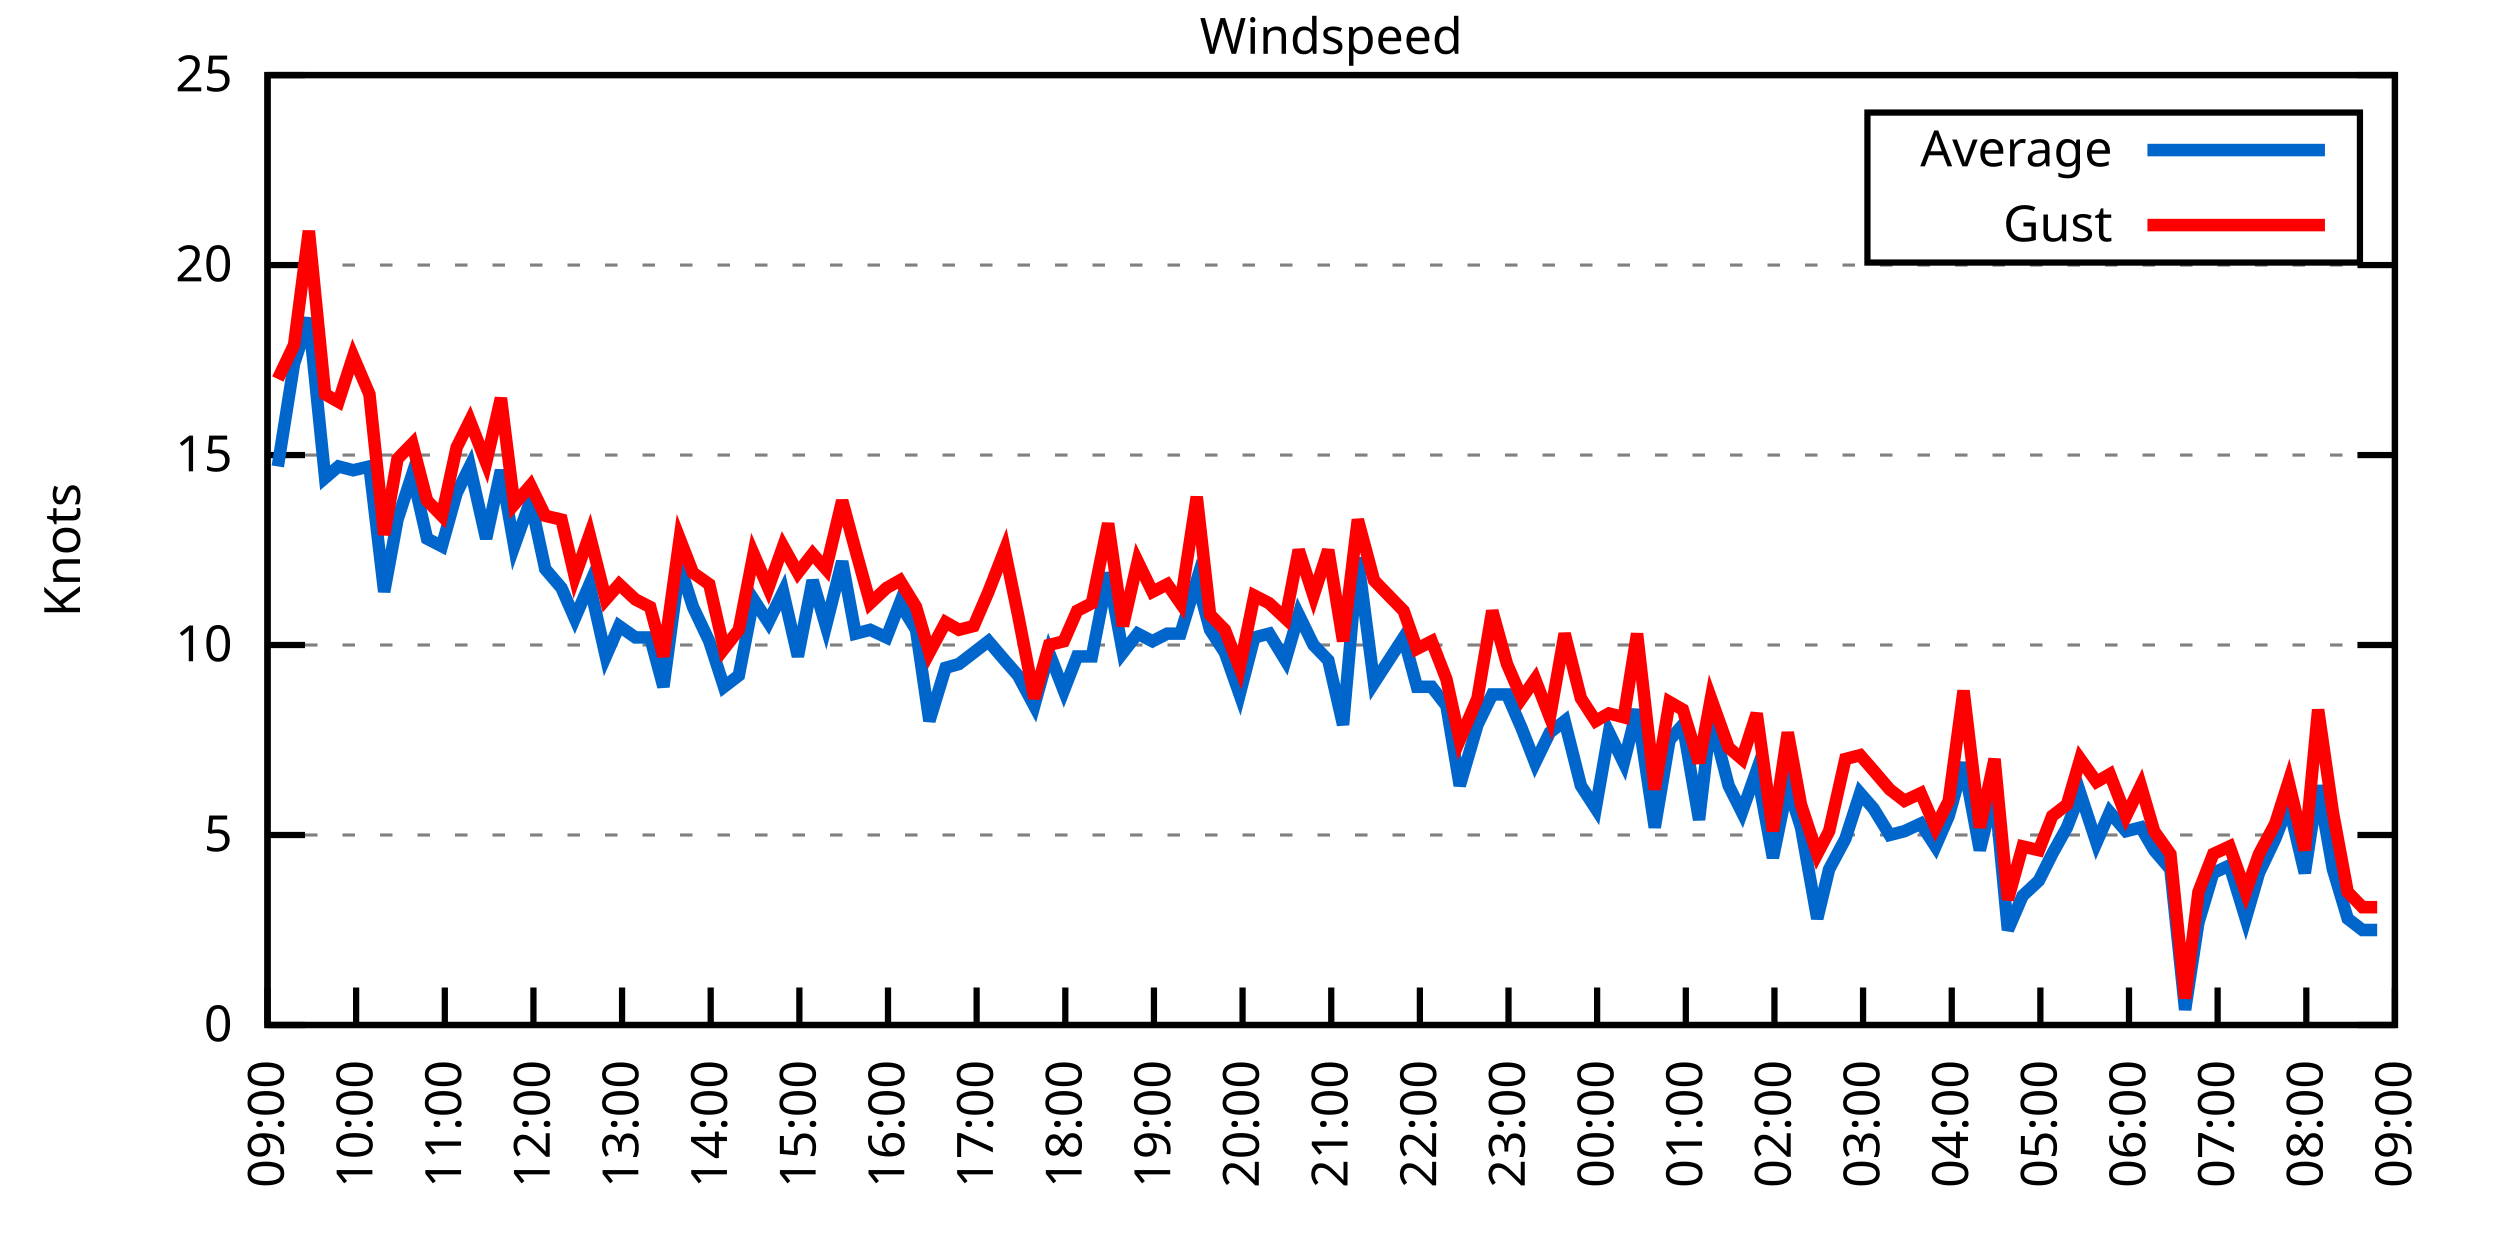
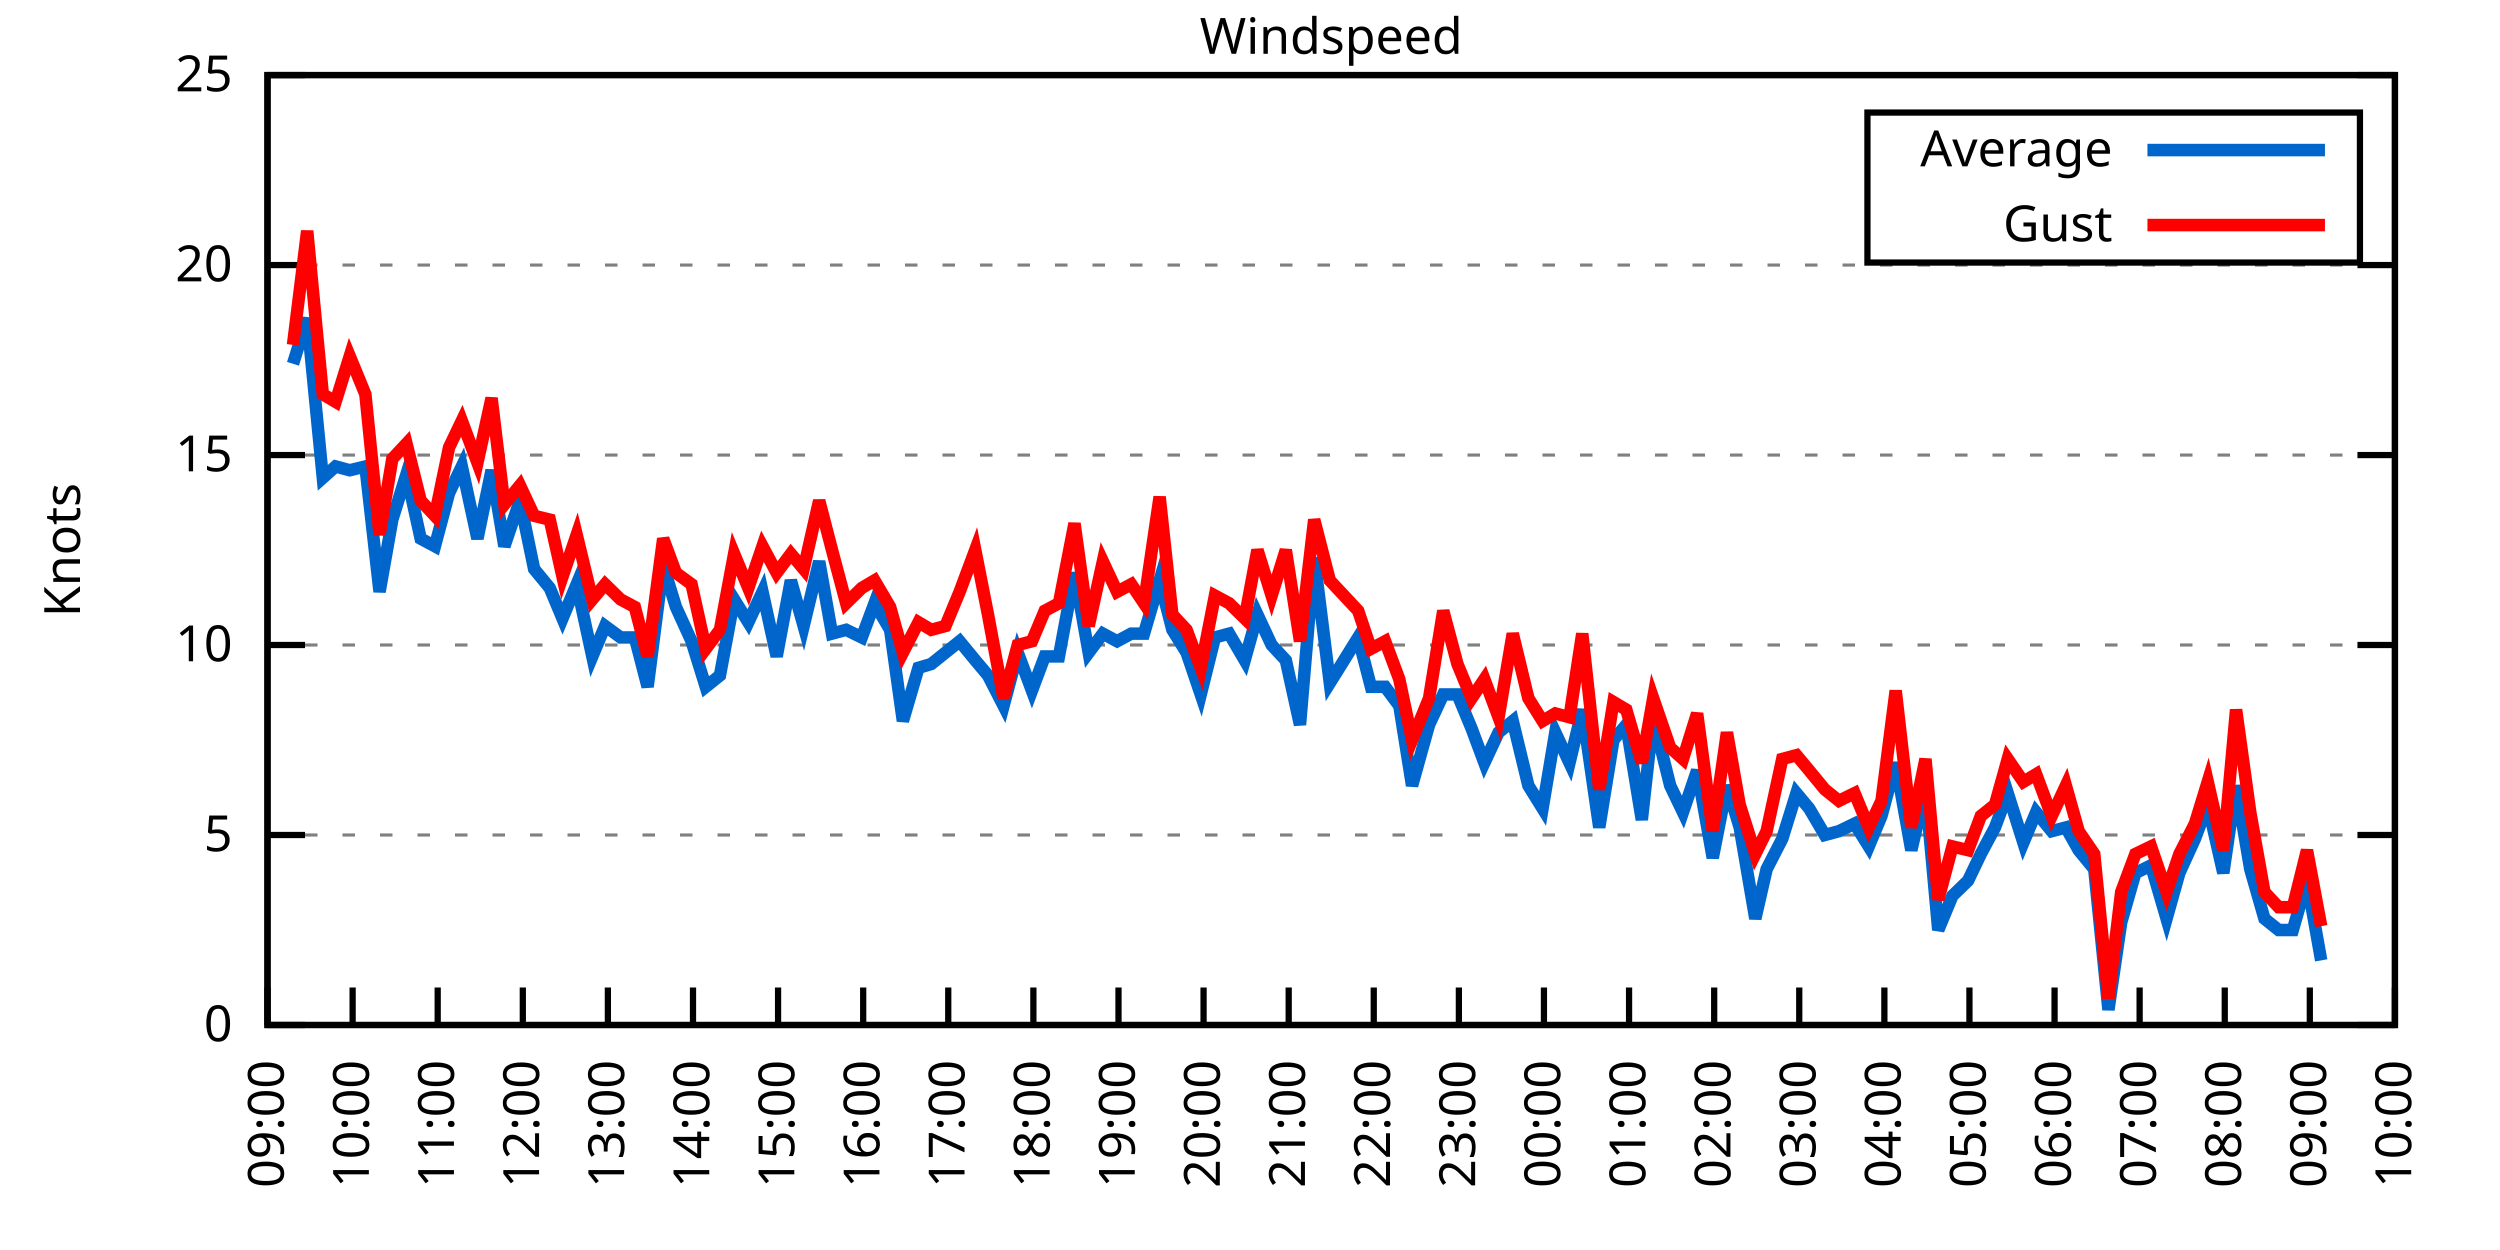
<svg xmlns="http://www.w3.org/2000/svg" xmlns:xlink="http://www.w3.org/1999/xlink" width="400" height="200" viewBox="0 0 400 200">
  <g id="gnuplot_canvas">
    <rect x="0" y="0" width="400" height="200" fill="none" />
    <defs>
      <circle id="gpDot" r="0.5" stroke-width="0.5" stroke="currentColor" />
      <path id="gpPt0" stroke-width="0.333" stroke="currentColor" d="M-1,0 h2 M0,-1 v2" />
      <path id="gpPt1" stroke-width="0.333" stroke="currentColor" d="M-1,-1 L1,1 M1,-1 L-1,1" />
      <path id="gpPt2" stroke-width="0.333" stroke="currentColor" d="M-1,0 L1,0 M0,-1 L0,1 M-1,-1 L1,1 M-1,1 L1,-1" />
      <rect id="gpPt3" stroke-width="0.333" stroke="currentColor" x="-1" y="-1" width="2" height="2" />
      <rect id="gpPt4" stroke-width="0.333" stroke="currentColor" fill="currentColor" x="-1" y="-1" width="2" height="2" />
      <circle id="gpPt5" stroke-width="0.333" stroke="currentColor" cx="0" cy="0" r="1" />
      <use xlink:href="#gpPt5" id="gpPt6" fill="currentColor" stroke="none" />
      <path id="gpPt7" stroke-width="0.333" stroke="currentColor" d="M0,-1.33 L-1.33,0.67 L1.33,0.67 z" />
      <use xlink:href="#gpPt7" id="gpPt8" fill="currentColor" stroke="none" />
      <use xlink:href="#gpPt7" id="gpPt9" stroke="currentColor" transform="rotate(180)" />
      <use xlink:href="#gpPt9" id="gpPt10" fill="currentColor" stroke="none" />
      <use xlink:href="#gpPt3" id="gpPt11" stroke="currentColor" transform="rotate(45)" />
      <use xlink:href="#gpPt11" id="gpPt12" fill="currentColor" stroke="none" />
      <path id="gpPt13" stroke-width="0.333" stroke="currentColor" d="M0,1.330 L1.265,0.411 L0.782,-1.067 L-0.782,-1.076 L-1.265,0.411 z" />
      <use xlink:href="#gpPt13" id="gpPt14" fill="currentColor" stroke="none" />
      <filter id="textbox" filterUnits="objectBoundingBox" x="0" y="0" height="1" width="1">
        <feFlood flood-color="white" flood-opacity="1" result="bgnd" />
        <feComposite in="SourceGraphic" in2="bgnd" operator="atop" />
      </filter>
      <filter id="greybox" filterUnits="objectBoundingBox" x="0" y="0" height="1" width="1">
        <feFlood flood-color="lightgrey" flood-opacity="1" result="grey" />
        <feComposite in="SourceGraphic" in2="grey" operator="atop" />
      </filter>
    </defs>
    <g fill="none" color="white" stroke="currentColor" stroke-width="1.00" stroke-linecap="butt" stroke-linejoin="miter">
</g>
    <g fill="none" color="black" stroke="currentColor" stroke-width="1.00" stroke-linecap="butt" stroke-linejoin="miter">
      <g stroke="none" shape-rendering="crispEdges">
        <polygon fill="rgb(255, 255, 255)" points="42.80,164.00 383.18,164.00 383.18,12.02 42.80,12.02 " />
      </g>
    </g>
    <g fill="none" color="black" stroke="currentColor" stroke-width="1.00" stroke-linecap="butt" stroke-linejoin="miter">
</g>
    <g fill="none" color="black" stroke="black" stroke-width="0.50" stroke-linecap="butt" stroke-linejoin="miter">
</g>
    <g fill="none" color="gray" stroke="currentColor" stroke-width="0.50" stroke-linecap="butt" stroke-linejoin="miter">
      <path stroke="gray" stroke-dasharray="2,4" class="gridline" d="M42.80,164.00 L383.19,164.00  " />
    </g>
    <g fill="none" color="gray" stroke="gray" stroke-width="1.00" stroke-linecap="butt" stroke-linejoin="miter">
</g>
    <g fill="none" color="black" stroke="currentColor" stroke-width="1.00" stroke-linecap="butt" stroke-linejoin="miter">
      <path stroke="black" d="M42.80,164.00 L48.80,164.00 M383.19,164.00 L377.19,164.00  " />
      <g transform="translate(37.20,166.60)" stroke="none" fill="black" font-family="Sans" font-size="8.00" text-anchor="end">
        <text>
          <tspan font-family="Sans"> 0</tspan>
        </text>
      </g>
    </g>
    <g fill="none" color="black" stroke="currentColor" stroke-width="1.00" stroke-linecap="butt" stroke-linejoin="miter">
</g>
    <g fill="none" color="black" stroke="black" stroke-width="0.50" stroke-linecap="butt" stroke-linejoin="miter">
</g>
    <g fill="none" color="gray" stroke="currentColor" stroke-width="0.50" stroke-linecap="butt" stroke-linejoin="miter">
      <path stroke="gray" stroke-dasharray="2,4" class="gridline" d="M42.80,133.60 L383.19,133.60  " />
    </g>
    <g fill="none" color="gray" stroke="gray" stroke-width="1.00" stroke-linecap="butt" stroke-linejoin="miter">
</g>
    <g fill="none" color="black" stroke="currentColor" stroke-width="1.00" stroke-linecap="butt" stroke-linejoin="miter">
      <path stroke="black" d="M42.80,133.60 L48.80,133.60 M383.19,133.60 L377.19,133.60  " />
      <g transform="translate(37.20,136.20)" stroke="none" fill="black" font-family="Sans" font-size="8.00" text-anchor="end">
        <text>
          <tspan font-family="Sans"> 5</tspan>
        </text>
      </g>
    </g>
    <g fill="none" color="black" stroke="currentColor" stroke-width="1.00" stroke-linecap="butt" stroke-linejoin="miter">
</g>
    <g fill="none" color="black" stroke="black" stroke-width="0.50" stroke-linecap="butt" stroke-linejoin="miter">
</g>
    <g fill="none" color="gray" stroke="currentColor" stroke-width="0.50" stroke-linecap="butt" stroke-linejoin="miter">
      <path stroke="gray" stroke-dasharray="2,4" class="gridline" d="M42.80,103.20 L383.19,103.20  " />
    </g>
    <g fill="none" color="gray" stroke="gray" stroke-width="1.00" stroke-linecap="butt" stroke-linejoin="miter">
</g>
    <g fill="none" color="black" stroke="currentColor" stroke-width="1.00" stroke-linecap="butt" stroke-linejoin="miter">
      <path stroke="black" d="M42.80,103.20 L48.80,103.20 M383.19,103.20 L377.19,103.20  " />
      <g transform="translate(37.20,105.80)" stroke="none" fill="black" font-family="Sans" font-size="8.00" text-anchor="end">
        <text>
          <tspan font-family="Sans"> 10</tspan>
        </text>
      </g>
    </g>
    <g fill="none" color="black" stroke="currentColor" stroke-width="1.00" stroke-linecap="butt" stroke-linejoin="miter">
</g>
    <g fill="none" color="black" stroke="black" stroke-width="0.50" stroke-linecap="butt" stroke-linejoin="miter">
</g>
    <g fill="none" color="gray" stroke="currentColor" stroke-width="0.50" stroke-linecap="butt" stroke-linejoin="miter">
      <path stroke="gray" stroke-dasharray="2,4" class="gridline" d="M42.80,72.81 L383.19,72.81  " />
    </g>
    <g fill="none" color="gray" stroke="gray" stroke-width="1.00" stroke-linecap="butt" stroke-linejoin="miter">
</g>
    <g fill="none" color="black" stroke="currentColor" stroke-width="1.00" stroke-linecap="butt" stroke-linejoin="miter">
      <path stroke="black" d="M42.80,72.81 L48.80,72.81 M383.19,72.81 L377.19,72.81  " />
      <g transform="translate(37.20,75.41)" stroke="none" fill="black" font-family="Sans" font-size="8.00" text-anchor="end">
        <text>
          <tspan font-family="Sans"> 15</tspan>
        </text>
      </g>
    </g>
    <g fill="none" color="black" stroke="currentColor" stroke-width="1.00" stroke-linecap="butt" stroke-linejoin="miter">
</g>
    <g fill="none" color="black" stroke="black" stroke-width="0.50" stroke-linecap="butt" stroke-linejoin="miter">
</g>
    <g fill="none" color="gray" stroke="currentColor" stroke-width="0.50" stroke-linecap="butt" stroke-linejoin="miter">
      <path stroke="gray" stroke-dasharray="2,4" class="gridline" d="M42.80,42.41 L383.19,42.41  " />
    </g>
    <g fill="none" color="gray" stroke="gray" stroke-width="1.00" stroke-linecap="butt" stroke-linejoin="miter">
</g>
    <g fill="none" color="black" stroke="currentColor" stroke-width="1.00" stroke-linecap="butt" stroke-linejoin="miter">
      <path stroke="black" d="M42.80,42.41 L48.80,42.41 M383.19,42.41 L377.19,42.41  " />
      <g transform="translate(37.20,45.01)" stroke="none" fill="black" font-family="Sans" font-size="8.00" text-anchor="end">
        <text>
          <tspan font-family="Sans"> 20</tspan>
        </text>
      </g>
    </g>
    <g fill="none" color="black" stroke="currentColor" stroke-width="1.00" stroke-linecap="butt" stroke-linejoin="miter">
</g>
    <g fill="none" color="black" stroke="black" stroke-width="0.50" stroke-linecap="butt" stroke-linejoin="miter">
</g>
    <g fill="none" color="gray" stroke="currentColor" stroke-width="0.50" stroke-linecap="butt" stroke-linejoin="miter">
      <path stroke="gray" stroke-dasharray="2,4" class="gridline" d="M42.80,12.01 L383.19,12.01  " />
    </g>
    <g fill="none" color="gray" stroke="gray" stroke-width="1.00" stroke-linecap="butt" stroke-linejoin="miter">
</g>
    <g fill="none" color="black" stroke="currentColor" stroke-width="1.00" stroke-linecap="butt" stroke-linejoin="miter">
      <path stroke="black" d="M42.80,12.01 L48.80,12.01 M383.19,12.01 L377.19,12.01  " />
      <g transform="translate(37.20,14.61)" stroke="none" fill="black" font-family="Sans" font-size="8.00" text-anchor="end">
        <text>
          <tspan font-family="Sans"> 25</tspan>
        </text>
      </g>
    </g>
    <g fill="none" color="black" stroke="currentColor" stroke-width="1.00" stroke-linecap="butt" stroke-linejoin="miter">
      <path stroke="black" d="M42.80,164.00 L42.80,158.00  " />
      <g transform="translate(45.40,169.60) rotate(270.00)" stroke="none" fill="black" font-family="Sans" font-size="8.00" text-anchor="end">
        <text>
          <tspan font-family="Sans">09:00</tspan>
        </text>
      </g>
    </g>
    <g fill="none" color="black" stroke="currentColor" stroke-width="1.00" stroke-linecap="butt" stroke-linejoin="miter">
-       <path stroke="black" d="M56.98,164.00 L56.98,158.00  " />
-       <g transform="translate(59.58,169.60) rotate(270.00)" stroke="none" fill="black" font-family="Sans" font-size="8.00" text-anchor="end">
+       <path stroke="black" d="M56.42,164.00 L56.42,158.00  " />
+       <g transform="translate(59.02,169.60) rotate(270.00)" stroke="none" fill="black" font-family="Sans" font-size="8.00" text-anchor="end">
        <text>
          <tspan font-family="Sans">10:00</tspan>
        </text>
      </g>
    </g>
    <g fill="none" color="black" stroke="currentColor" stroke-width="1.00" stroke-linecap="butt" stroke-linejoin="miter">
-       <path stroke="black" d="M71.17,164.00 L71.17,158.00  " />
-       <g transform="translate(73.77,169.60) rotate(270.00)" stroke="none" fill="black" font-family="Sans" font-size="8.00" text-anchor="end">
+       <path stroke="black" d="M70.03,164.00 L70.03,158.00  " />
+       <g transform="translate(72.63,169.60) rotate(270.00)" stroke="none" fill="black" font-family="Sans" font-size="8.00" text-anchor="end">
        <text>
          <tspan font-family="Sans">11:00</tspan>
        </text>
      </g>
    </g>
    <g fill="none" color="black" stroke="currentColor" stroke-width="1.00" stroke-linecap="butt" stroke-linejoin="miter">
-       <path stroke="black" d="M85.35,164.00 L85.35,158.00  " />
-       <g transform="translate(87.95,169.60) rotate(270.00)" stroke="none" fill="black" font-family="Sans" font-size="8.00" text-anchor="end">
+       <path stroke="black" d="M83.65,164.00 L83.65,158.00  " />
+       <g transform="translate(86.25,169.60) rotate(270.00)" stroke="none" fill="black" font-family="Sans" font-size="8.00" text-anchor="end">
        <text>
          <tspan font-family="Sans">12:00</tspan>
        </text>
      </g>
    </g>
    <g fill="none" color="black" stroke="currentColor" stroke-width="1.00" stroke-linecap="butt" stroke-linejoin="miter">
-       <path stroke="black" d="M99.53,164.00 L99.53,158.00  " />
-       <g transform="translate(102.13,169.60) rotate(270.00)" stroke="none" fill="black" font-family="Sans" font-size="8.00" text-anchor="end">
+       <path stroke="black" d="M97.26,164.00 L97.26,158.00  " />
+       <g transform="translate(99.86,169.60) rotate(270.00)" stroke="none" fill="black" font-family="Sans" font-size="8.00" text-anchor="end">
        <text>
          <tspan font-family="Sans">13:00</tspan>
        </text>
      </g>
    </g>
    <g fill="none" color="black" stroke="currentColor" stroke-width="1.00" stroke-linecap="butt" stroke-linejoin="miter">
-       <path stroke="black" d="M113.71,164.00 L113.71,158.00  " />
-       <g transform="translate(116.31,169.60) rotate(270.00)" stroke="none" fill="black" font-family="Sans" font-size="8.00" text-anchor="end">
+       <path stroke="black" d="M110.88,164.00 L110.88,158.00  " />
+       <g transform="translate(113.48,169.60) rotate(270.00)" stroke="none" fill="black" font-family="Sans" font-size="8.00" text-anchor="end">
        <text>
          <tspan font-family="Sans">14:00</tspan>
        </text>
      </g>
    </g>
    <g fill="none" color="black" stroke="currentColor" stroke-width="1.00" stroke-linecap="butt" stroke-linejoin="miter">
-       <path stroke="black" d="M127.90,164.00 L127.90,158.00  " />
-       <g transform="translate(130.50,169.60) rotate(270.00)" stroke="none" fill="black" font-family="Sans" font-size="8.00" text-anchor="end">
+       <path stroke="black" d="M124.49,164.00 L124.49,158.00  " />
+       <g transform="translate(127.09,169.60) rotate(270.00)" stroke="none" fill="black" font-family="Sans" font-size="8.00" text-anchor="end">
        <text>
          <tspan font-family="Sans">15:00</tspan>
        </text>
      </g>
    </g>
    <g fill="none" color="black" stroke="currentColor" stroke-width="1.00" stroke-linecap="butt" stroke-linejoin="miter">
-       <path stroke="black" d="M142.08,164.00 L142.08,158.00  " />
-       <g transform="translate(144.68,169.60) rotate(270.00)" stroke="none" fill="black" font-family="Sans" font-size="8.00" text-anchor="end">
+       <path stroke="black" d="M138.11,164.00 L138.11,158.00  " />
+       <g transform="translate(140.71,169.60) rotate(270.00)" stroke="none" fill="black" font-family="Sans" font-size="8.00" text-anchor="end">
        <text>
          <tspan font-family="Sans">16:00</tspan>
        </text>
      </g>
    </g>
    <g fill="none" color="black" stroke="currentColor" stroke-width="1.00" stroke-linecap="butt" stroke-linejoin="miter">
-       <path stroke="black" d="M156.26,164.00 L156.26,158.00  " />
-       <g transform="translate(158.86,169.60) rotate(270.00)" stroke="none" fill="black" font-family="Sans" font-size="8.00" text-anchor="end">
+       <path stroke="black" d="M151.72,164.00 L151.72,158.00  " />
+       <g transform="translate(154.32,169.60) rotate(270.00)" stroke="none" fill="black" font-family="Sans" font-size="8.00" text-anchor="end">
        <text>
          <tspan font-family="Sans">17:00</tspan>
        </text>
      </g>
    </g>
    <g fill="none" color="black" stroke="currentColor" stroke-width="1.00" stroke-linecap="butt" stroke-linejoin="miter">
-       <path stroke="black" d="M170.45,164.00 L170.45,158.00  " />
-       <g transform="translate(173.05,169.60) rotate(270.00)" stroke="none" fill="black" font-family="Sans" font-size="8.00" text-anchor="end">
+       <path stroke="black" d="M165.34,164.00 L165.34,158.00  " />
+       <g transform="translate(167.94,169.60) rotate(270.00)" stroke="none" fill="black" font-family="Sans" font-size="8.00" text-anchor="end">
        <text>
          <tspan font-family="Sans">18:00</tspan>
        </text>
      </g>
    </g>
    <g fill="none" color="black" stroke="currentColor" stroke-width="1.00" stroke-linecap="butt" stroke-linejoin="miter">
-       <path stroke="black" d="M184.63,164.00 L184.63,158.00  " />
-       <g transform="translate(187.23,169.60) rotate(270.00)" stroke="none" fill="black" font-family="Sans" font-size="8.00" text-anchor="end">
+       <path stroke="black" d="M178.96,164.00 L178.96,158.00  " />
+       <g transform="translate(181.56,169.60) rotate(270.00)" stroke="none" fill="black" font-family="Sans" font-size="8.00" text-anchor="end">
        <text>
          <tspan font-family="Sans">19:00</tspan>
        </text>
      </g>
    </g>
    <g fill="none" color="black" stroke="currentColor" stroke-width="1.00" stroke-linecap="butt" stroke-linejoin="miter">
-       <path stroke="black" d="M198.81,164.00 L198.81,158.00  " />
-       <g transform="translate(201.41,169.60) rotate(270.00)" stroke="none" fill="black" font-family="Sans" font-size="8.00" text-anchor="end">
+       <path stroke="black" d="M192.57,164.00 L192.57,158.00  " />
+       <g transform="translate(195.17,169.60) rotate(270.00)" stroke="none" fill="black" font-family="Sans" font-size="8.00" text-anchor="end">
        <text>
          <tspan font-family="Sans">20:00</tspan>
        </text>
      </g>
    </g>
    <g fill="none" color="black" stroke="currentColor" stroke-width="1.00" stroke-linecap="butt" stroke-linejoin="miter">
-       <path stroke="black" d="M213.00,164.00 L213.00,158.00  " />
-       <g transform="translate(215.60,169.60) rotate(270.00)" stroke="none" fill="black" font-family="Sans" font-size="8.00" text-anchor="end">
+       <path stroke="black" d="M206.19,164.00 L206.19,158.00  " />
+       <g transform="translate(208.79,169.60) rotate(270.00)" stroke="none" fill="black" font-family="Sans" font-size="8.00" text-anchor="end">
        <text>
          <tspan font-family="Sans">21:00</tspan>
        </text>
      </g>
    </g>
    <g fill="none" color="black" stroke="currentColor" stroke-width="1.00" stroke-linecap="butt" stroke-linejoin="miter">
-       <path stroke="black" d="M227.18,164.00 L227.18,158.00  " />
-       <g transform="translate(229.78,169.60) rotate(270.00)" stroke="none" fill="black" font-family="Sans" font-size="8.00" text-anchor="end">
+       <path stroke="black" d="M219.80,164.00 L219.80,158.00  " />
+       <g transform="translate(222.40,169.60) rotate(270.00)" stroke="none" fill="black" font-family="Sans" font-size="8.00" text-anchor="end">
        <text>
          <tspan font-family="Sans">22:00</tspan>
        </text>
      </g>
    </g>
    <g fill="none" color="black" stroke="currentColor" stroke-width="1.00" stroke-linecap="butt" stroke-linejoin="miter">
-       <path stroke="black" d="M241.36,164.00 L241.36,158.00  " />
-       <g transform="translate(243.96,169.60) rotate(270.00)" stroke="none" fill="black" font-family="Sans" font-size="8.00" text-anchor="end">
+       <path stroke="black" d="M233.42,164.00 L233.42,158.00  " />
+       <g transform="translate(236.02,169.60) rotate(270.00)" stroke="none" fill="black" font-family="Sans" font-size="8.00" text-anchor="end">
        <text>
          <tspan font-family="Sans">23:00</tspan>
        </text>
      </g>
    </g>
    <g fill="none" color="black" stroke="currentColor" stroke-width="1.00" stroke-linecap="butt" stroke-linejoin="miter">
-       <path stroke="black" d="M255.54,164.00 L255.54,158.00  " />
-       <g transform="translate(258.14,169.60) rotate(270.00)" stroke="none" fill="black" font-family="Sans" font-size="8.00" text-anchor="end">
+       <path stroke="black" d="M247.03,164.00 L247.03,158.00  " />
+       <g transform="translate(249.63,169.60) rotate(270.00)" stroke="none" fill="black" font-family="Sans" font-size="8.00" text-anchor="end">
        <text>
          <tspan font-family="Sans">00:00</tspan>
        </text>
      </g>
    </g>
    <g fill="none" color="black" stroke="currentColor" stroke-width="1.00" stroke-linecap="butt" stroke-linejoin="miter">
-       <path stroke="black" d="M269.73,164.00 L269.73,158.00  " />
-       <g transform="translate(272.33,169.60) rotate(270.00)" stroke="none" fill="black" font-family="Sans" font-size="8.00" text-anchor="end">
+       <path stroke="black" d="M260.65,164.00 L260.65,158.00  " />
+       <g transform="translate(263.25,169.60) rotate(270.00)" stroke="none" fill="black" font-family="Sans" font-size="8.00" text-anchor="end">
        <text>
          <tspan font-family="Sans">01:00</tspan>
        </text>
      </g>
    </g>
    <g fill="none" color="black" stroke="currentColor" stroke-width="1.00" stroke-linecap="butt" stroke-linejoin="miter">
-       <path stroke="black" d="M283.91,164.00 L283.91,158.00  " />
-       <g transform="translate(286.51,169.60) rotate(270.00)" stroke="none" fill="black" font-family="Sans" font-size="8.00" text-anchor="end">
+       <path stroke="black" d="M274.27,164.00 L274.27,158.00  " />
+       <g transform="translate(276.87,169.60) rotate(270.00)" stroke="none" fill="black" font-family="Sans" font-size="8.00" text-anchor="end">
        <text>
          <tspan font-family="Sans">02:00</tspan>
        </text>
      </g>
    </g>
    <g fill="none" color="black" stroke="currentColor" stroke-width="1.00" stroke-linecap="butt" stroke-linejoin="miter">
-       <path stroke="black" d="M298.09,164.00 L298.09,158.00  " />
-       <g transform="translate(300.69,169.60) rotate(270.00)" stroke="none" fill="black" font-family="Sans" font-size="8.00" text-anchor="end">
+       <path stroke="black" d="M287.88,164.00 L287.88,158.00  " />
+       <g transform="translate(290.48,169.60) rotate(270.00)" stroke="none" fill="black" font-family="Sans" font-size="8.00" text-anchor="end">
        <text>
          <tspan font-family="Sans">03:00</tspan>
        </text>
      </g>
    </g>
    <g fill="none" color="black" stroke="currentColor" stroke-width="1.00" stroke-linecap="butt" stroke-linejoin="miter">
-       <path stroke="black" d="M312.28,164.00 L312.28,158.00  " />
-       <g transform="translate(314.88,169.60) rotate(270.00)" stroke="none" fill="black" font-family="Sans" font-size="8.00" text-anchor="end">
+       <path stroke="black" d="M301.50,164.00 L301.50,158.00  " />
+       <g transform="translate(304.10,169.60) rotate(270.00)" stroke="none" fill="black" font-family="Sans" font-size="8.00" text-anchor="end">
        <text>
          <tspan font-family="Sans">04:00</tspan>
        </text>
      </g>
    </g>
    <g fill="none" color="black" stroke="currentColor" stroke-width="1.00" stroke-linecap="butt" stroke-linejoin="miter">
-       <path stroke="black" d="M326.46,164.00 L326.46,158.00  " />
-       <g transform="translate(329.06,169.60) rotate(270.00)" stroke="none" fill="black" font-family="Sans" font-size="8.00" text-anchor="end">
+       <path stroke="black" d="M315.11,164.00 L315.11,158.00  " />
+       <g transform="translate(317.71,169.60) rotate(270.00)" stroke="none" fill="black" font-family="Sans" font-size="8.00" text-anchor="end">
        <text>
          <tspan font-family="Sans">05:00</tspan>
        </text>
      </g>
    </g>
    <g fill="none" color="black" stroke="currentColor" stroke-width="1.00" stroke-linecap="butt" stroke-linejoin="miter">
-       <path stroke="black" d="M340.64,164.00 L340.64,158.00  " />
-       <g transform="translate(343.24,169.60) rotate(270.00)" stroke="none" fill="black" font-family="Sans" font-size="8.00" text-anchor="end">
+       <path stroke="black" d="M328.73,164.00 L328.73,158.00  " />
+       <g transform="translate(331.33,169.60) rotate(270.00)" stroke="none" fill="black" font-family="Sans" font-size="8.00" text-anchor="end">
        <text>
          <tspan font-family="Sans">06:00</tspan>
        </text>
      </g>
    </g>
    <g fill="none" color="black" stroke="currentColor" stroke-width="1.00" stroke-linecap="butt" stroke-linejoin="miter">
-       <path stroke="black" d="M354.82,164.00 L354.82,158.00  " />
-       <g transform="translate(357.42,169.60) rotate(270.00)" stroke="none" fill="black" font-family="Sans" font-size="8.00" text-anchor="end">
+       <path stroke="black" d="M342.34,164.00 L342.34,158.00  " />
+       <g transform="translate(344.94,169.60) rotate(270.00)" stroke="none" fill="black" font-family="Sans" font-size="8.00" text-anchor="end">
        <text>
          <tspan font-family="Sans">07:00</tspan>
        </text>
      </g>
    </g>
    <g fill="none" color="black" stroke="currentColor" stroke-width="1.00" stroke-linecap="butt" stroke-linejoin="miter">
-       <path stroke="black" d="M369.01,164.00 L369.01,158.00  " />
-       <g transform="translate(371.61,169.60) rotate(270.00)" stroke="none" fill="black" font-family="Sans" font-size="8.00" text-anchor="end">
+       <path stroke="black" d="M355.96,164.00 L355.96,158.00  " />
+       <g transform="translate(358.56,169.60) rotate(270.00)" stroke="none" fill="black" font-family="Sans" font-size="8.00" text-anchor="end">
        <text>
          <tspan font-family="Sans">08:00</tspan>
+         </text>
+       </g>
+     </g>
+     <g fill="none" color="black" stroke="currentColor" stroke-width="1.00" stroke-linecap="butt" stroke-linejoin="miter">
+       <path stroke="black" d="M369.57,164.00 L369.57,158.00  " />
+       <g transform="translate(372.17,169.60) rotate(270.00)" stroke="none" fill="black" font-family="Sans" font-size="8.00" text-anchor="end">
+         <text>
+           <tspan font-family="Sans">09:00</tspan>
        </text>
      </g>
    </g>
    <g fill="none" color="black" stroke="currentColor" stroke-width="1.00" stroke-linecap="butt" stroke-linejoin="miter">
      <path stroke="black" d="M383.19,164.00 L383.19,158.00  " />
      <g transform="translate(385.79,169.60) rotate(270.00)" stroke="none" fill="black" font-family="Sans" font-size="8.00" text-anchor="end">
        <text>
-           <tspan font-family="Sans">09:00</tspan>
+           <tspan font-family="Sans">10:00</tspan>
        </text>
      </g>
    </g>
    <g fill="none" color="black" stroke="currentColor" stroke-width="1.00" stroke-linecap="butt" stroke-linejoin="miter">
</g>
    <g fill="none" color="black" stroke="currentColor" stroke-width="1.00" stroke-linecap="butt" stroke-linejoin="miter">
      <path stroke="black" d="M42.80,12.01 L42.80,164.00 L383.19,164.00 L383.19,12.01 L42.80,12.01 Z  " />
    </g>
    <g fill="none" color="black" stroke="currentColor" stroke-width="1.00" stroke-linecap="butt" stroke-linejoin="miter">
</g>
    <g fill="none" color="black" stroke="currentColor" stroke-width="1.00" stroke-linecap="butt" stroke-linejoin="miter">
      <path stroke="black" d="M298.79,42.01 L298.79,18.01 L377.59,18.01 L377.59,42.01 L298.79,42.01 Z  " />
    </g>
    <g id="Windspeed_plot_1">
      <g fill="none" color="white" stroke="black" stroke-width="2.00" stroke-linecap="butt" stroke-linejoin="miter">
</g>
      <g fill="none" color="black" stroke="currentColor" stroke-width="2.00" stroke-linecap="butt" stroke-linejoin="miter">
        <g transform="translate(337.99,26.61)" stroke="none" fill="black" font-family="Sans" font-size="8.00" text-anchor="end">
          <text>
            <tspan font-family="Sans">Average</tspan>
          </text>
        </g>
      </g>
      <g fill="none" color="black" stroke="currentColor" stroke-width="2.00" stroke-linecap="butt" stroke-linejoin="miter">
-         <path stroke="rgb(  0, 102, 204)" d="M343.59,24.01 L371.99,24.01 M44.45,74.63 L47.05,58.21 L49.42,50.92 L52.02,76.45 L54.15,74.63 L56.51,75.24   L59.11,74.63 L61.47,94.69 L63.60,83.14 L65.97,75.85 L68.33,86.18 L70.69,87.40 L73.06,78.89 L75.18,74.63   L77.78,86.18 L80.15,75.24 L82.28,87.40 L84.88,80.10 L87.24,91.04 L89.84,94.08 L91.97,98.95 L94.33,93.48   L96.93,105.03 L99.06,100.16 L101.66,101.99 L104.02,101.99 L106.15,109.89 L108.75,90.44 L110.88,97.12 L113.48,102.60   L115.84,109.89 L118.21,108.07 L120.57,95.91 L122.93,99.56 L125.30,94.69 L127.66,105.03 L130.02,92.87 L132.15,100.16   L134.75,89.83 L136.88,101.38 L139.24,100.77 L141.84,101.99 L143.97,96.52 L146.57,100.77 L148.70,115.36 L151.30,106.85   L153.43,106.24 L155.79,104.42 L158.15,102.60 L160.75,105.64 L162.88,108.07 L165.48,112.93 L167.85,104.42 L170.21,110.50   L172.34,105.03 L174.70,105.03 L177.30,91.65 L179.67,104.42 L182.03,101.38 L184.39,102.60 L186.76,101.38 L188.88,101.38   L191.48,92.87 L193.61,100.77 L195.98,104.42 L198.34,111.11 L200.70,101.99 L203.07,101.38 L205.67,105.64 L207.79,98.34   L210.16,103.20 L212.52,105.64 L214.89,115.97 L217.25,89.22 L219.85,109.28 L222.21,105.64 L224.58,101.99 L226.71,109.89   L229.07,109.89 L231.43,112.93 L233.56,125.70 L236.40,115.97 L238.76,111.11 L241.12,111.11 L243.49,116.58 L245.62,122.05   L247.98,117.19 L250.34,115.36 L252.94,125.70 L255.31,129.35 L257.43,117.19 L259.80,122.05 L261.93,113.54 L264.76,132.39   L267.13,118.40 L269.25,115.97 L271.85,131.17 L273.75,114.76 L276.58,125.70 L278.71,129.95 L281.07,123.27 L283.67,137.25   L286.04,125.70 L288.16,132.39 L290.76,146.98 L292.66,139.07 L295.26,134.21 L297.62,126.91 L299.75,129.35 L302.35,133.60   L304.71,132.99 L307.31,131.78 L309.68,135.43 L311.80,130.56 L314.17,122.05 L316.77,136.03 L319.13,126.31 L321.26,148.80   L323.62,143.33 L326.22,140.90 L328.35,136.64 L330.71,132.39 L332.84,126.91 L335.44,134.82 L337.57,129.95 L340.17,132.99   L342.53,132.39 L344.66,136.03 L347.26,139.07 L349.62,161.57 L351.75,147.59 L354.12,139.68 L356.72,138.47 L359.32,146.98   L361.44,139.68 L364.04,134.21 L366.17,128.74 L368.77,139.68 L370.90,125.70 L373.26,139.07 L375.63,146.98 L377.99,148.80   L380.35,148.80  " />
+         <path stroke="rgb(  0, 102, 204)" d="M343.59,24.01 L371.99,24.01 M46.88,58.21 L49.15,50.92 L51.65,76.45 L53.69,74.63 L55.96,75.24 L58.46,74.63   L60.73,94.69 L62.77,83.14 L65.04,75.85 L67.31,86.18 L69.58,87.40 L71.85,78.89 L73.89,74.63 L76.39,86.18   L78.65,75.24 L80.70,87.40 L83.19,80.10 L85.46,91.04 L87.96,94.08 L90.00,98.95 L92.27,93.48 L94.77,105.03   L96.81,100.16 L99.30,101.99 L101.57,101.99 L103.62,109.89 L106.11,90.44 L108.15,97.12 L110.65,102.60 L112.92,109.89   L115.19,108.07 L117.46,95.91 L119.73,99.56 L122.00,94.69 L124.27,105.03 L126.54,92.87 L128.58,100.16 L131.07,89.83   L133.12,101.38 L135.39,100.77 L137.88,101.99 L139.92,96.52 L142.42,100.77 L144.46,115.36 L146.96,106.85 L149.00,106.24   L151.27,104.42 L153.54,102.60 L156.04,105.64 L158.08,108.07 L160.57,112.93 L162.84,104.42 L165.11,110.50 L167.16,105.03   L169.43,105.03 L171.92,91.65 L174.19,104.42 L176.46,101.38 L178.73,102.60 L181.00,101.38 L183.04,101.38 L185.54,92.87   L187.58,100.77 L189.85,104.42 L192.12,111.11 L194.39,101.99 L196.66,101.38 L199.15,105.64 L201.19,98.34 L203.46,103.20   L205.73,105.64 L208.00,115.97 L210.27,89.22 L212.77,109.28 L215.04,105.64 L217.31,101.99 L219.35,109.89 L221.62,109.89   L223.89,112.93 L225.93,125.70 L228.65,115.97 L230.92,111.11 L233.19,111.11 L235.46,116.58 L237.50,122.05 L239.77,117.19   L242.04,115.36 L244.54,125.70 L246.81,129.35 L248.85,117.19 L251.12,122.05 L253.16,113.54 L255.88,132.39 L258.15,118.40   L260.20,115.97 L262.69,131.17 L264.51,114.76 L267.23,125.70 L269.27,129.95 L271.54,123.27 L274.04,137.25 L276.31,125.70   L278.35,132.39 L280.85,146.98 L282.66,139.07 L285.16,134.21 L287.43,126.91 L289.47,129.35 L291.97,133.60 L294.23,132.99   L296.73,131.78 L299.00,135.43 L301.04,130.56 L303.31,122.05 L305.81,136.03 L308.08,126.31 L310.12,148.80 L312.39,143.33   L314.89,140.90 L316.93,136.64 L319.20,132.39 L321.24,126.91 L323.74,134.82 L325.78,129.95 L328.27,132.99 L330.54,132.39   L332.59,136.03 L335.08,139.07 L337.35,161.57 L339.39,147.59 L341.66,139.68 L344.16,138.47 L346.65,146.98 L348.70,139.68   L351.19,134.21 L353.24,128.74 L355.73,139.68 L357.77,125.70 L360.04,139.07 L362.31,146.98 L364.58,148.80 L366.85,148.80   L369.12,140.90 L371.39,153.66  " />
      </g>
    </g>
    <g id="Windspeed_plot_2">
      <g fill="none" color="black" stroke="currentColor" stroke-width="2.00" stroke-linecap="butt" stroke-linejoin="miter">
        <g transform="translate(337.99,38.61)" stroke="none" fill="black" font-family="Sans" font-size="8.00" text-anchor="end">
          <text>
            <tspan font-family="Sans">Gust</tspan>
          </text>
        </g>
      </g>
      <g fill="none" color="black" stroke="currentColor" stroke-width="2.00" stroke-linecap="butt" stroke-linejoin="miter">
-         <path stroke="rgb(255,   0,   0)" d="M343.59,36.01 L371.99,36.01 M44.45,60.65 L47.05,55.18 L49.42,36.94 L52.02,63.08 L54.15,64.29 L56.51,57.00   L59.11,63.08 L61.47,85.57 L63.60,73.41 L65.97,70.98 L68.33,80.10 L70.69,82.53 L73.06,71.59 L75.18,67.33   L77.78,74.02 L80.15,63.69 L82.28,80.71 L84.88,77.67 L87.24,82.53 L89.84,83.14 L91.97,92.26 L94.33,85.57   L96.93,95.91 L99.06,93.48 L101.66,95.91 L104.02,97.12 L106.15,105.03 L108.75,86.18 L110.88,91.65 L113.48,93.48   L115.84,103.81 L118.21,100.77 L120.57,88.61 L122.93,94.08 L125.30,87.40 L127.66,91.65 L130.02,88.61 L132.15,91.04   L134.75,80.10 L136.88,88.00 L139.24,96.52 L141.84,94.08 L143.97,92.87 L146.57,97.12 L148.70,104.42 L151.30,99.56   L153.43,100.77 L155.79,100.16 L158.15,94.69 L160.75,88.00 L162.88,98.34 L165.48,111.72 L167.85,103.20 L170.21,102.60   L172.34,97.73 L174.70,96.52 L177.30,83.75 L179.67,100.16 L182.03,89.83 L184.39,94.69 L186.76,93.48 L188.88,96.52   L191.48,79.49 L193.61,98.34 L195.98,100.77 L198.34,106.85 L200.70,95.30 L203.07,96.52 L205.67,98.95 L207.79,88.00   L210.16,95.30 L212.52,88.00 L214.89,102.60 L217.25,83.14 L219.85,92.87 L222.21,95.30 L224.58,97.73 L226.71,103.81   L229.07,102.60 L231.43,108.68 L233.56,118.40 L236.40,111.72 L238.76,97.73 L241.12,106.24 L243.49,111.72 L245.62,108.68   L247.98,114.76 L250.34,101.38 L252.94,111.72 L255.31,115.36 L257.43,114.15 L259.80,114.76 L261.93,101.38 L264.76,126.31   L267.13,112.32 L269.25,113.54 L271.85,122.05 L273.75,111.72 L276.58,119.62 L278.71,121.44 L281.07,114.15 L283.67,132.99   L286.04,117.19 L288.16,128.74 L290.76,136.64 L292.66,132.99 L295.26,121.44 L297.62,120.83 L299.75,123.27 L302.35,126.31   L304.71,128.13 L307.31,126.91 L309.68,132.39 L311.80,128.13 L314.17,110.50 L316.77,132.39 L319.13,121.44 L321.26,143.94   L323.62,135.43 L326.22,136.03 L328.35,130.56 L330.71,128.74 L332.84,121.44 L335.44,125.09 L337.57,123.87 L340.17,130.56   L342.53,125.70 L344.66,132.99 L347.26,136.64 L349.62,159.74 L351.75,142.72 L354.12,136.64 L356.72,135.43 L359.32,142.72   L361.44,136.64 L364.04,131.78 L366.17,125.09 L368.77,136.03 L370.90,113.54 L373.26,129.95 L375.63,142.72 L377.99,145.15   L380.35,145.15  " />
+         <path stroke="rgb(255,   0,   0)" d="M343.59,36.01 L371.99,36.01 M46.88,55.18 L49.15,36.94 L51.65,63.08 L53.69,64.29 L55.96,57.00 L58.46,63.08   L60.73,85.57 L62.77,73.41 L65.04,70.98 L67.31,80.10 L69.58,82.53 L71.85,71.59 L73.89,67.33 L76.39,74.02   L78.65,63.69 L80.70,80.71 L83.19,77.67 L85.46,82.53 L87.96,83.14 L90.00,92.26 L92.27,85.57 L94.77,95.91   L96.81,93.48 L99.30,95.91 L101.57,97.12 L103.62,105.03 L106.11,86.18 L108.15,91.65 L110.65,93.48 L112.92,103.81   L115.19,100.77 L117.46,88.61 L119.73,94.08 L122.00,87.40 L124.27,91.65 L126.54,88.61 L128.58,91.04 L131.07,80.10   L133.12,88.00 L135.39,96.52 L137.88,94.08 L139.92,92.87 L142.42,97.12 L144.46,104.42 L146.96,99.56 L149.00,100.77   L151.27,100.16 L153.54,94.69 L156.04,88.00 L158.08,98.34 L160.57,111.72 L162.84,103.20 L165.11,102.60 L167.16,97.73   L169.43,96.52 L171.92,83.75 L174.19,100.16 L176.46,89.83 L178.73,94.69 L181.00,93.48 L183.04,96.52 L185.54,79.49   L187.58,98.34 L189.85,100.77 L192.12,106.85 L194.39,95.30 L196.66,96.52 L199.15,98.95 L201.19,88.00 L203.46,95.30   L205.73,88.00 L208.00,102.60 L210.27,83.14 L212.77,92.87 L215.04,95.30 L217.31,97.73 L219.35,103.81 L221.62,102.60   L223.89,108.68 L225.93,118.40 L228.65,111.72 L230.92,97.73 L233.19,106.24 L235.46,111.72 L237.50,108.68 L239.77,114.76   L242.04,101.38 L244.54,111.72 L246.81,115.36 L248.85,114.15 L251.12,114.76 L253.16,101.38 L255.88,126.31 L258.15,112.32   L260.20,113.54 L262.69,122.05 L264.51,111.72 L267.23,119.62 L269.27,121.44 L271.54,114.15 L274.04,132.99 L276.31,117.19   L278.35,128.74 L280.85,136.64 L282.66,132.99 L285.16,121.44 L287.43,120.83 L289.47,123.27 L291.97,126.31 L294.23,128.13   L296.73,126.91 L299.00,132.39 L301.04,128.13 L303.31,110.50 L305.81,132.39 L308.08,121.44 L310.12,143.94 L312.39,135.43   L314.89,136.03 L316.93,130.56 L319.20,128.74 L321.24,121.44 L323.74,125.09 L325.78,123.87 L328.27,130.56 L330.54,125.70   L332.59,132.99 L335.08,136.64 L337.35,159.74 L339.39,142.72 L341.66,136.64 L344.16,135.43 L346.65,142.72 L348.70,136.64   L351.19,131.78 L353.24,125.09 L355.73,136.03 L357.77,113.54 L360.04,129.95 L362.31,142.72 L364.58,145.15 L366.85,145.15   L369.12,136.03 L371.39,148.19  " />
      </g>
    </g>
    <g fill="none" color="black" stroke="currentColor" stroke-width="2.00" stroke-linecap="butt" stroke-linejoin="miter">
</g>
    <g fill="none" color="black" stroke="black" stroke-width="1.00" stroke-linecap="butt" stroke-linejoin="miter">
</g>
    <g fill="none" color="black" stroke="currentColor" stroke-width="1.00" stroke-linecap="butt" stroke-linejoin="miter">
      <path stroke="black" d="M42.80,12.01 L42.80,164.00 L383.19,164.00 L383.19,12.01 L42.80,12.01 Z  " />
      <g transform="translate(12.80,88.01) rotate(270.00)" stroke="none" fill="black" font-family="Sans" font-size="8.00" text-anchor="middle">
        <text>
          <tspan font-family="Sans">Knots</tspan>
        </text>
      </g>
    </g>
    <g fill="none" color="black" stroke="currentColor" stroke-width="1.00" stroke-linecap="butt" stroke-linejoin="miter">
</g>
    <g fill="none" color="black" stroke="currentColor" stroke-width="1.00" stroke-linecap="butt" stroke-linejoin="miter">
      <g transform="translate(212.99,8.61)" stroke="none" fill="black" font-family="Sans" font-size="8.00" text-anchor="middle">
        <text>
          <tspan font-family="Sans">Windspeed</tspan>
        </text>
      </g>
    </g>
    <g fill="none" color="black" stroke="currentColor" stroke-width="1.00" stroke-linecap="butt" stroke-linejoin="miter">
</g>
  </g>
</svg>
